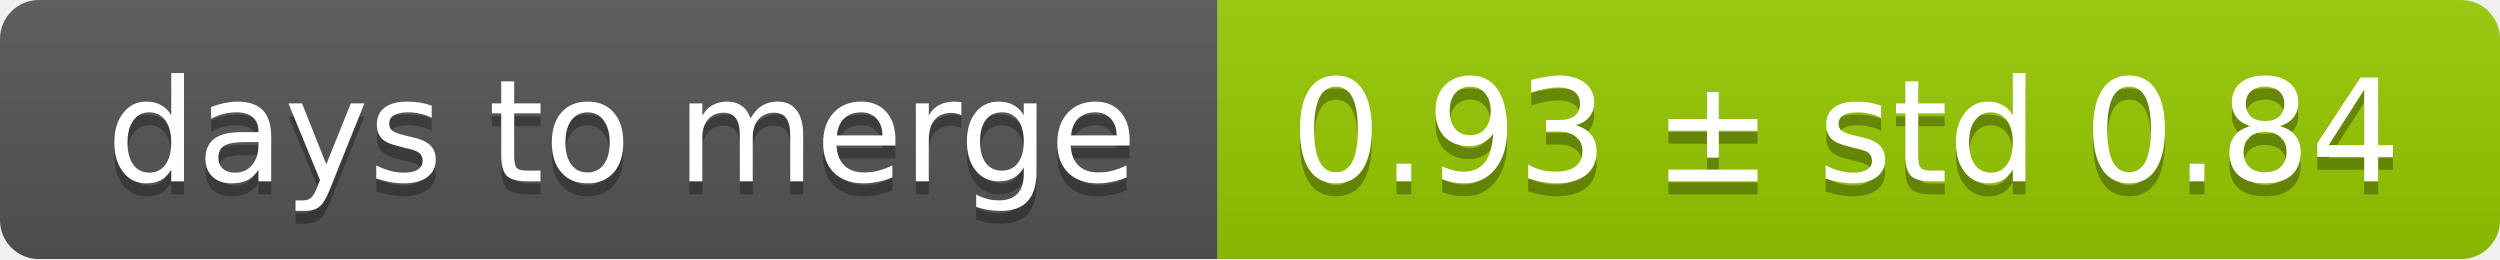
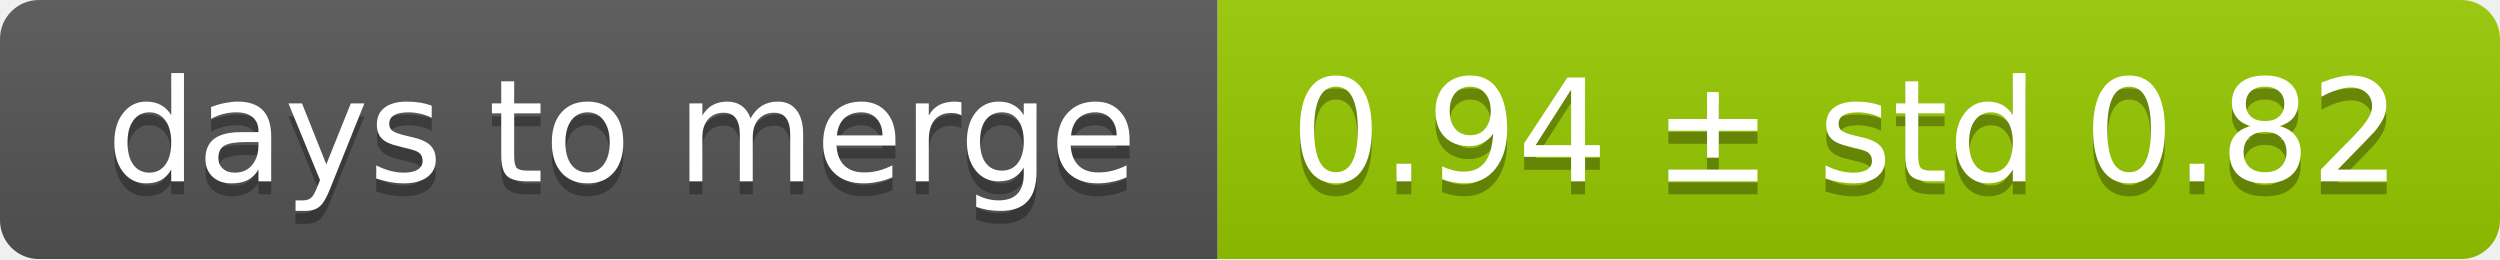
<svg xmlns="http://www.w3.org/2000/svg" width="193" height="20">
  <linearGradient id="smooth" x2="0" y2="100%">
    <stop offset="0" stop-color="#bbb" stop-opacity=".1" />
    <stop offset="1" stop-opacity=".1" />
  </linearGradient>
  <mask id="round">
    <rect width="193" height="20" rx="3" fill="#fff" />
  </mask>
  <g mask="url(#round)">
    <rect width="94" height="20" fill="#555" />
    <rect x="94" width="99" height="20" fill="#97ca00" />
    <rect width="193" height="20" fill="url(#smooth)" />
  </g>
  <g fill="#fff" text-anchor="middle" font-family="DejaVu Sans,Verdana,Geneva,sans-serif" font-size="11">
    <text x="48" y="15" fill="#010101" fill-opacity=".3">days to merge</text>
    <text x="48" y="14">days to merge</text>
-     <text x="142.5" y="15" fill="#010101" fill-opacity=".3">0.93 ± std 0.84</text>
-     <text x="142.5" y="14">0.93 ± std 0.84</text>
+     <text x="142.5" y="15" fill="#010101" fill-opacity=".3">0.94 ± std 0.82</text>
+     <text x="142.5" y="14">0.94 ± std 0.82</text>
  </g>
</svg>
